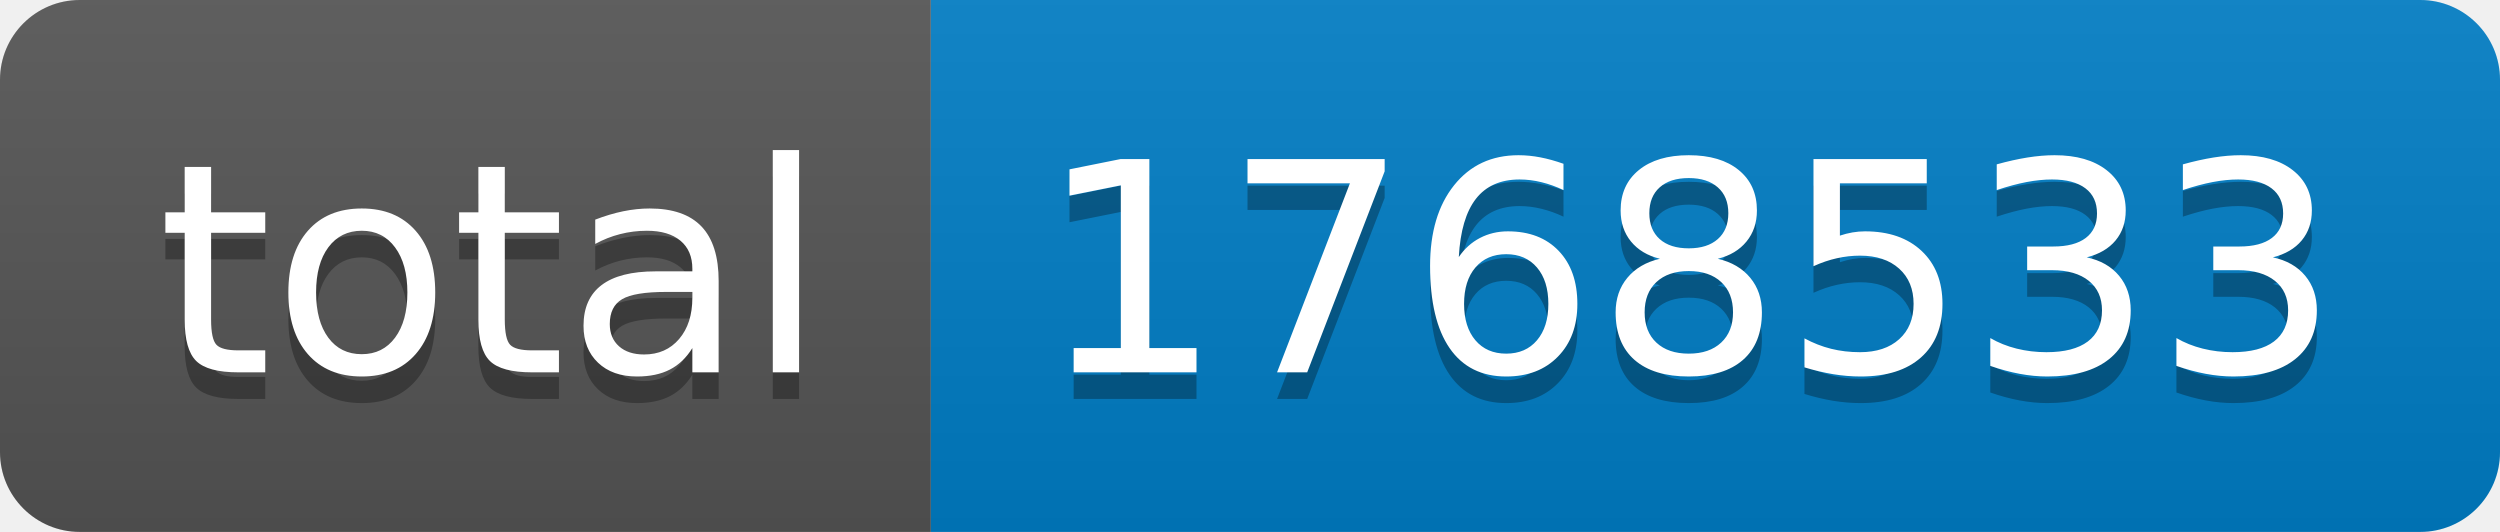
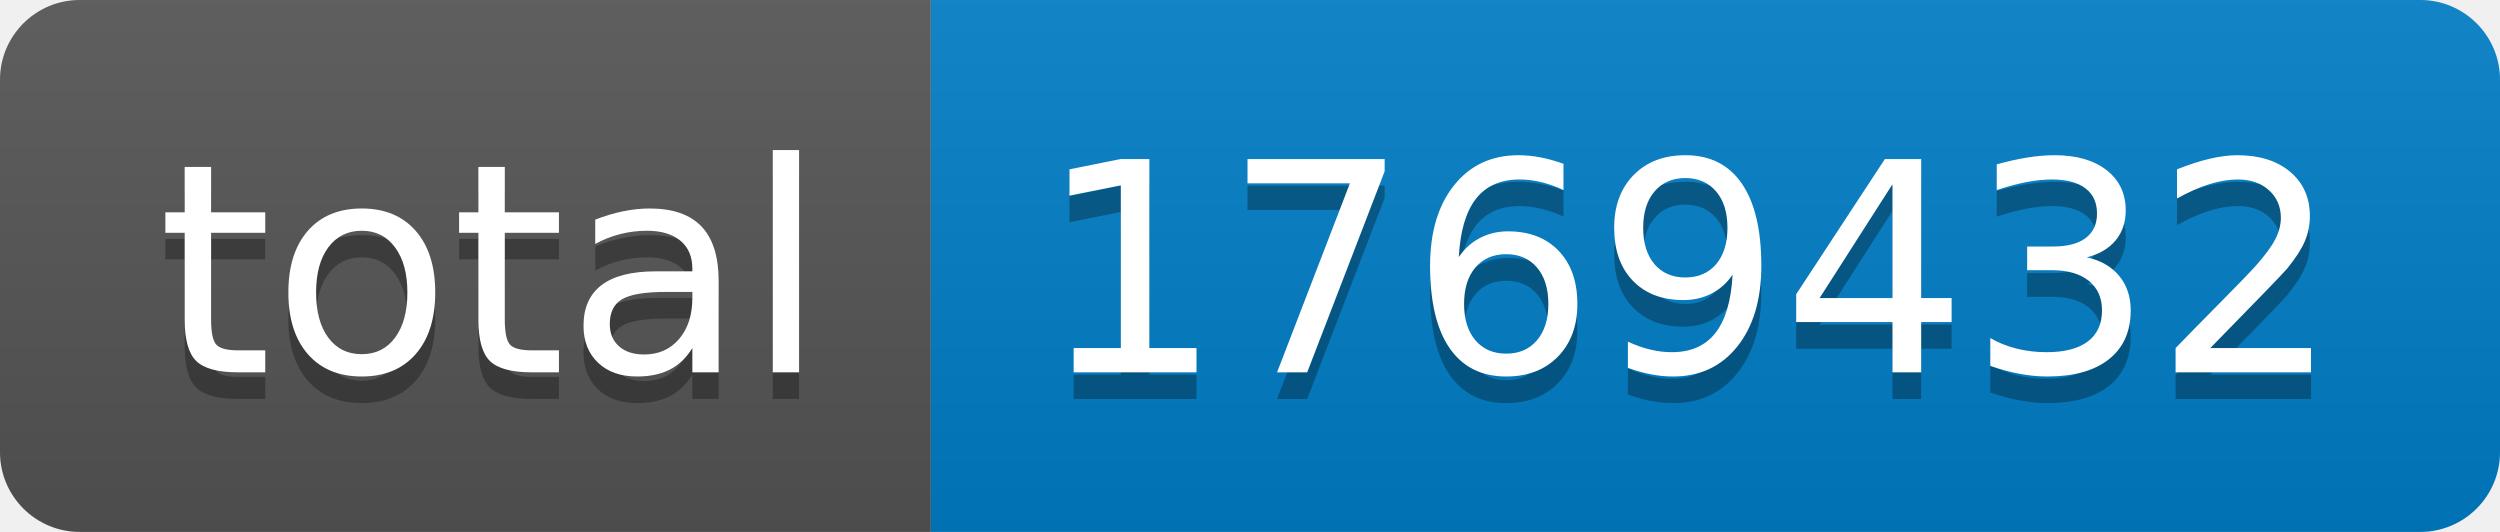
- <svg xmlns="http://www.w3.org/2000/svg" width="94" height="20" role="img" aria-label="total: 1768533">
+ <svg xmlns="http://www.w3.org/2000/svg" width="94" height="20" role="img" aria-label="total: 1769432">
  <linearGradient id="s" x2="0" y2="100%">
    <stop offset="0" stop-color="#bbb" stop-opacity=".1" />
    <stop offset="1" stop-opacity=".1" />
  </linearGradient>
  <clipPath id="r">
    <rect width="94" height="20" rx="3" fill="#fff" />
  </clipPath>
  <g clip-path="url(#r)">
    <rect width="35" height="20" fill="#555" />
    <rect x="35" width="59" height="20" fill="#007ec6" />
    <rect width="94" height="20" fill="url(#s)" />
  </g>
  <g fill="#fff" text-anchor="middle" font-family="Verdana,Geneva,DejaVu Sans,sans-serif" text-rendering="geometricPrecision" font-size="110">
    <text aria-hidden="true" x="185" y="150" fill="#010101" fill-opacity=".3" transform="scale(.1)" textLength="250">total</text>
    <text x="185" y="140" transform="scale(.1)" fill="#fff" textLength="250">total</text>
-     <text aria-hidden="true" x="635" y="150" fill="#010101" fill-opacity=".3" transform="scale(.1)" textLength="490">1768533</text>
-     <text x="635" y="140" transform="scale(.1)" fill="#fff" textLength="490">1768533</text>
+     <text aria-hidden="true" x="635" y="150" fill="#010101" fill-opacity=".3" transform="scale(.1)" textLength="490">1769432</text>
+     <text x="635" y="140" transform="scale(.1)" fill="#fff" textLength="490">1769432</text>
  </g>
</svg>
